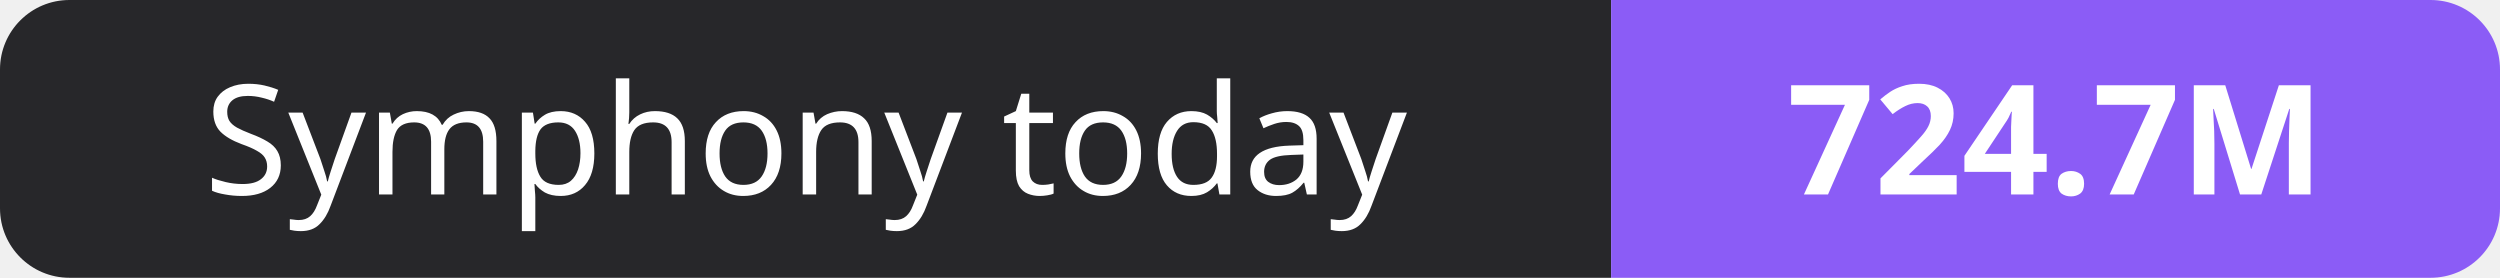
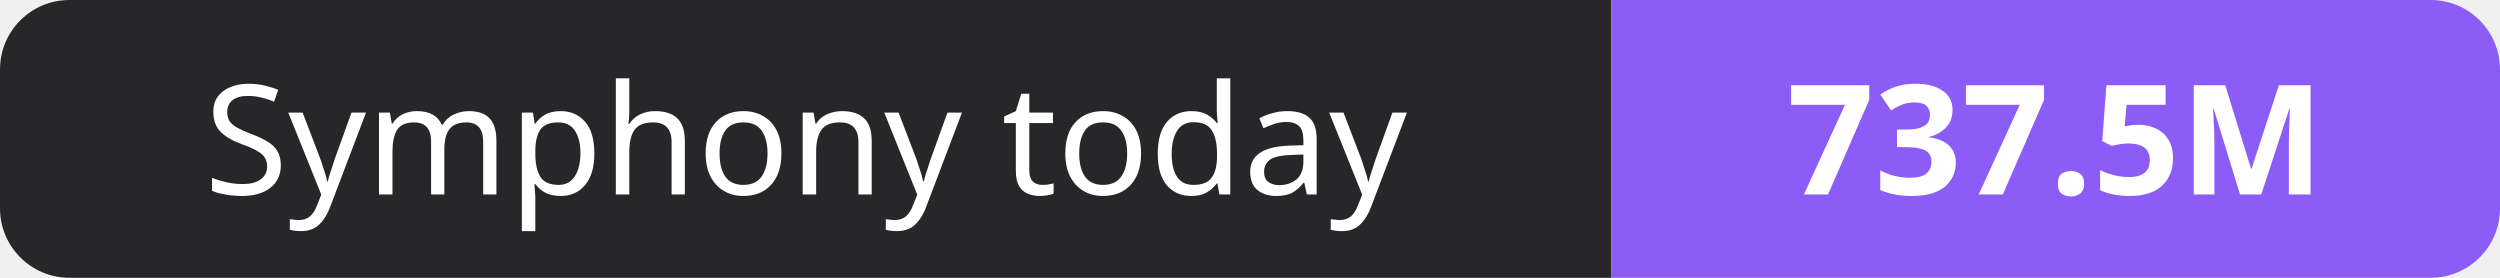
- <svg xmlns="http://www.w3.org/2000/svg" width="180" height="20" role="img" aria-label="Symphony today: 724.7M">
+ <svg xmlns="http://www.w3.org/2000/svg" width="180" height="20" role="img" aria-label="Symphony today: 737.5M">
  <clipPath id="r">
    <rect width="180" height="20" rx="5" fill="#fff" />
  </clipPath>
  <g clip-path="url(#r)">
    <rect width="116" height="20" fill="#27272a" />
    <rect x="116" width="64" height="20" fill="#8b5cf6" />
  </g>
  <g fill="#fff" text-anchor="middle" font-family="Verdana,Geneva,sans-serif" font-size="11">
    <text x="58.0" y="14">Symphony today</text>
-     <text x="148.0" y="14" font-weight="700">724.7M</text>
+     <text x="148.0" y="14" font-weight="700">737.5M</text>
  </g>
</svg>
